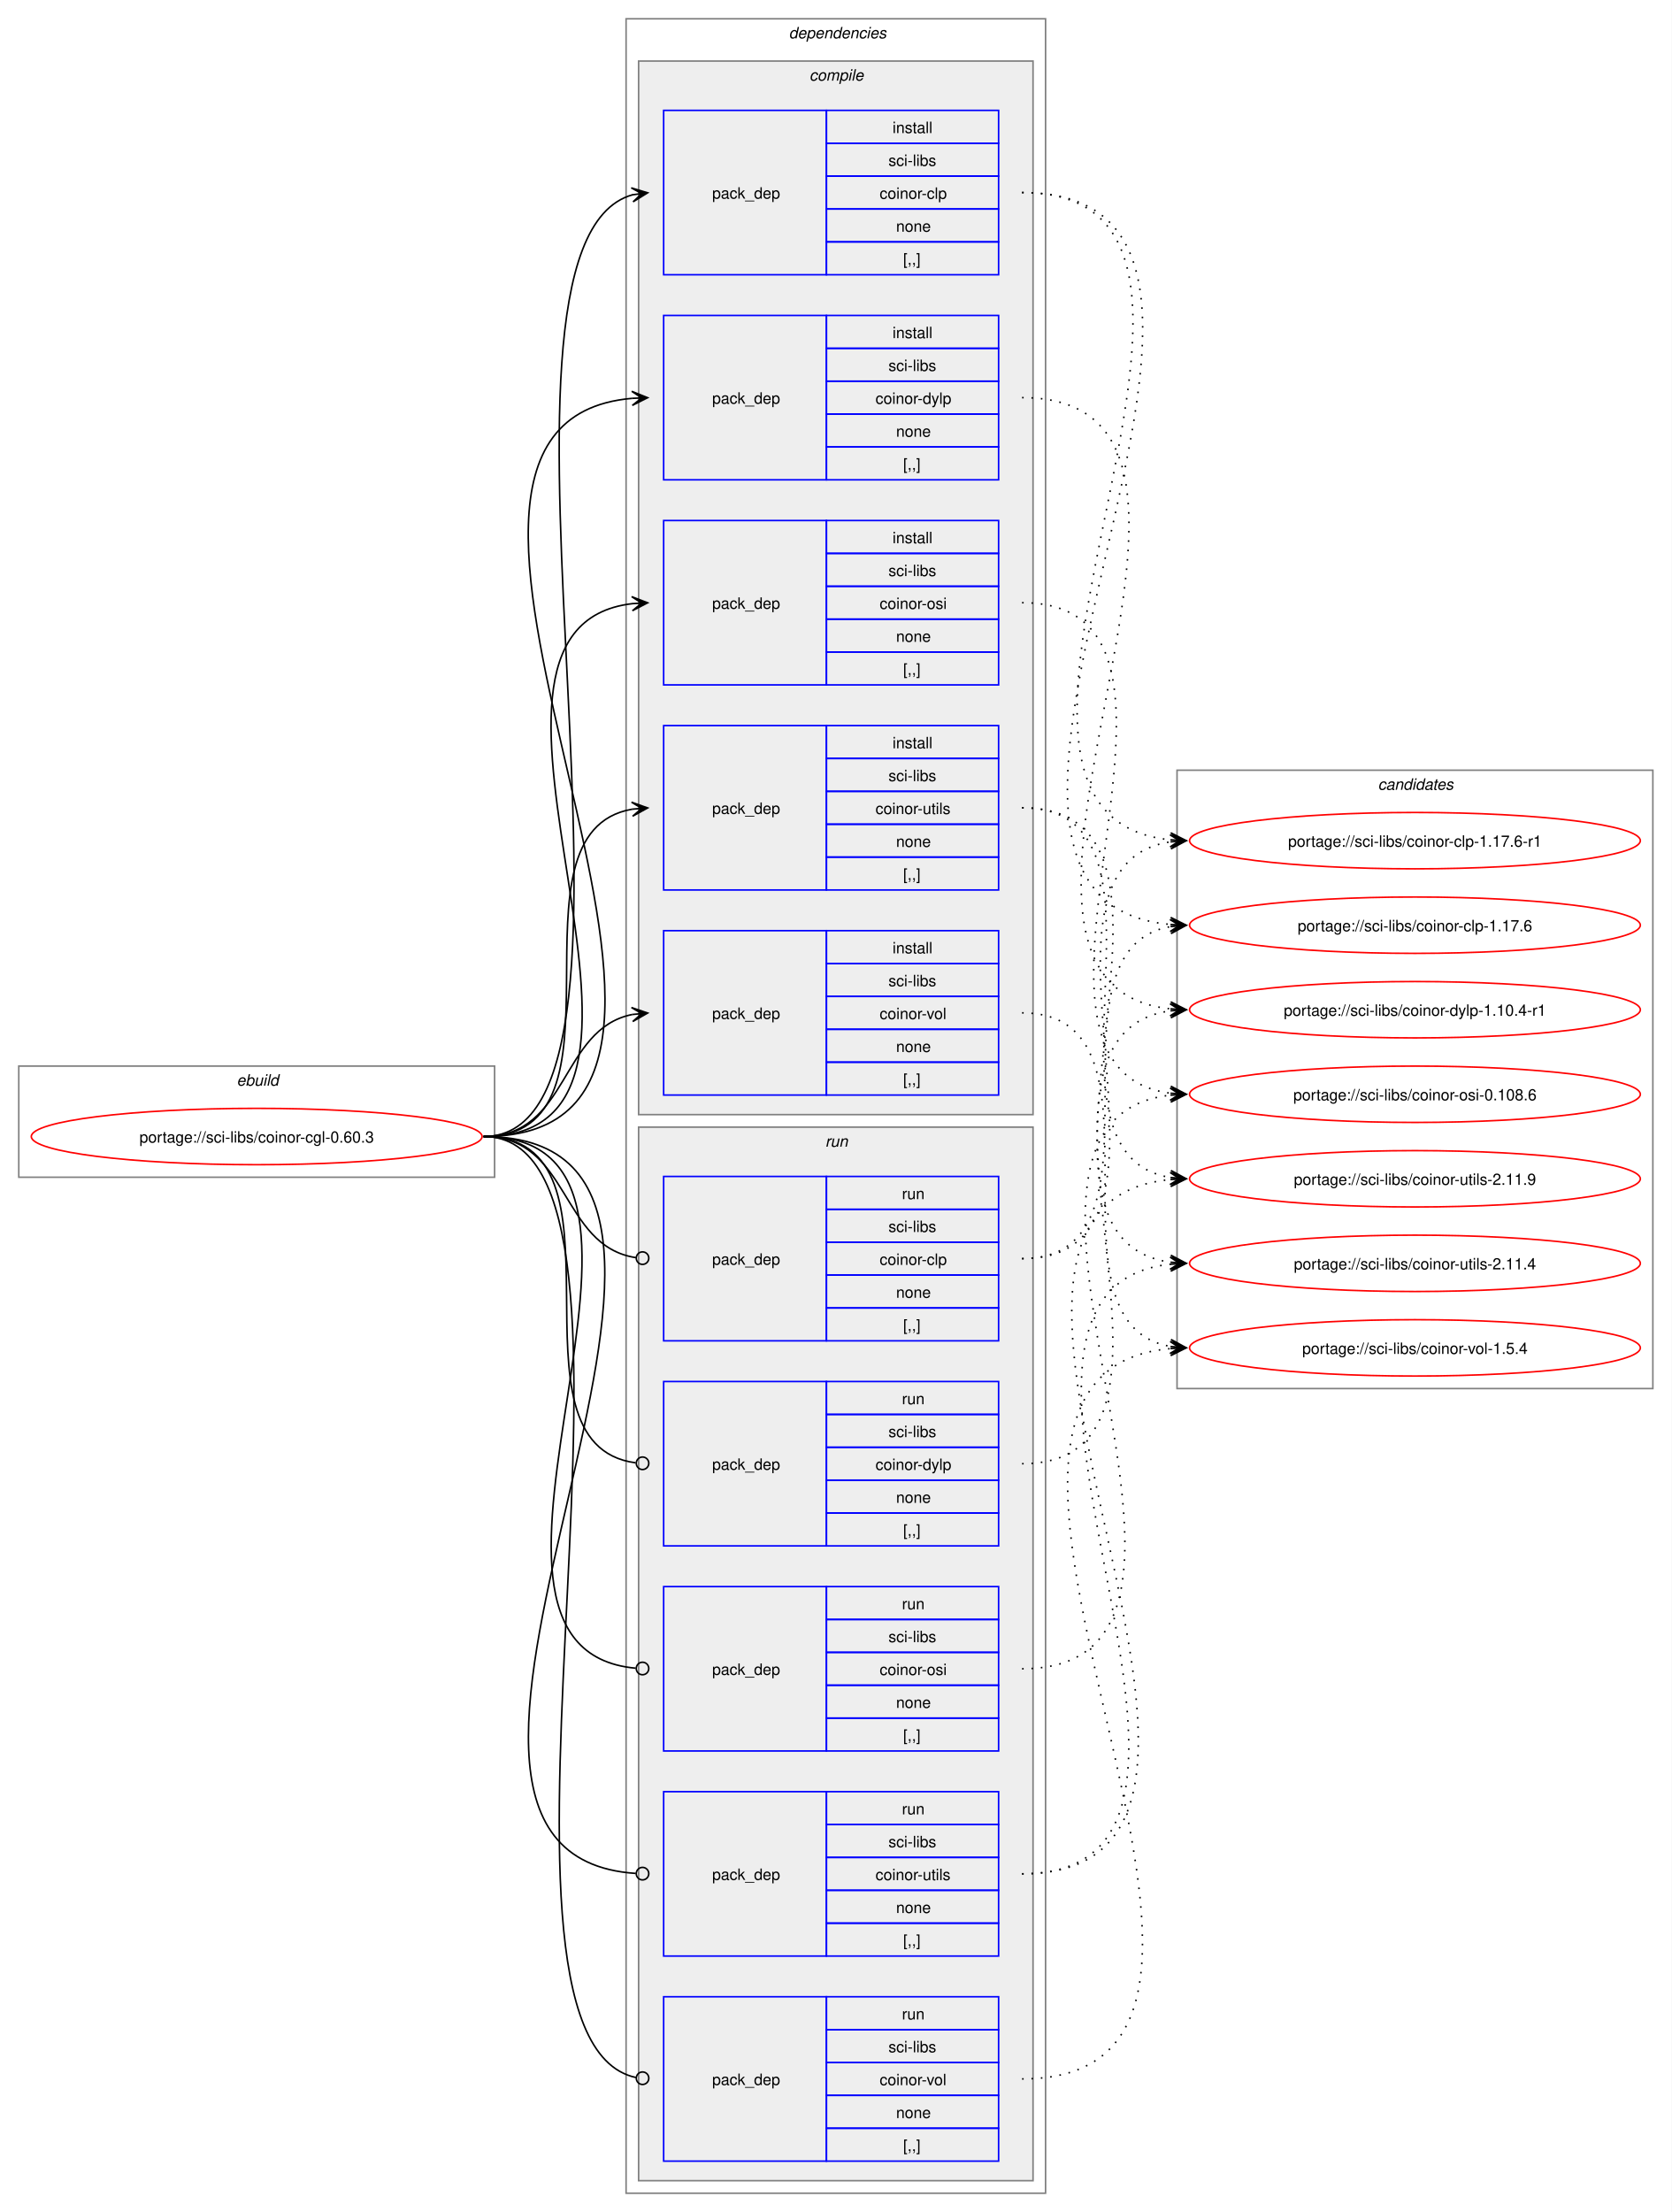
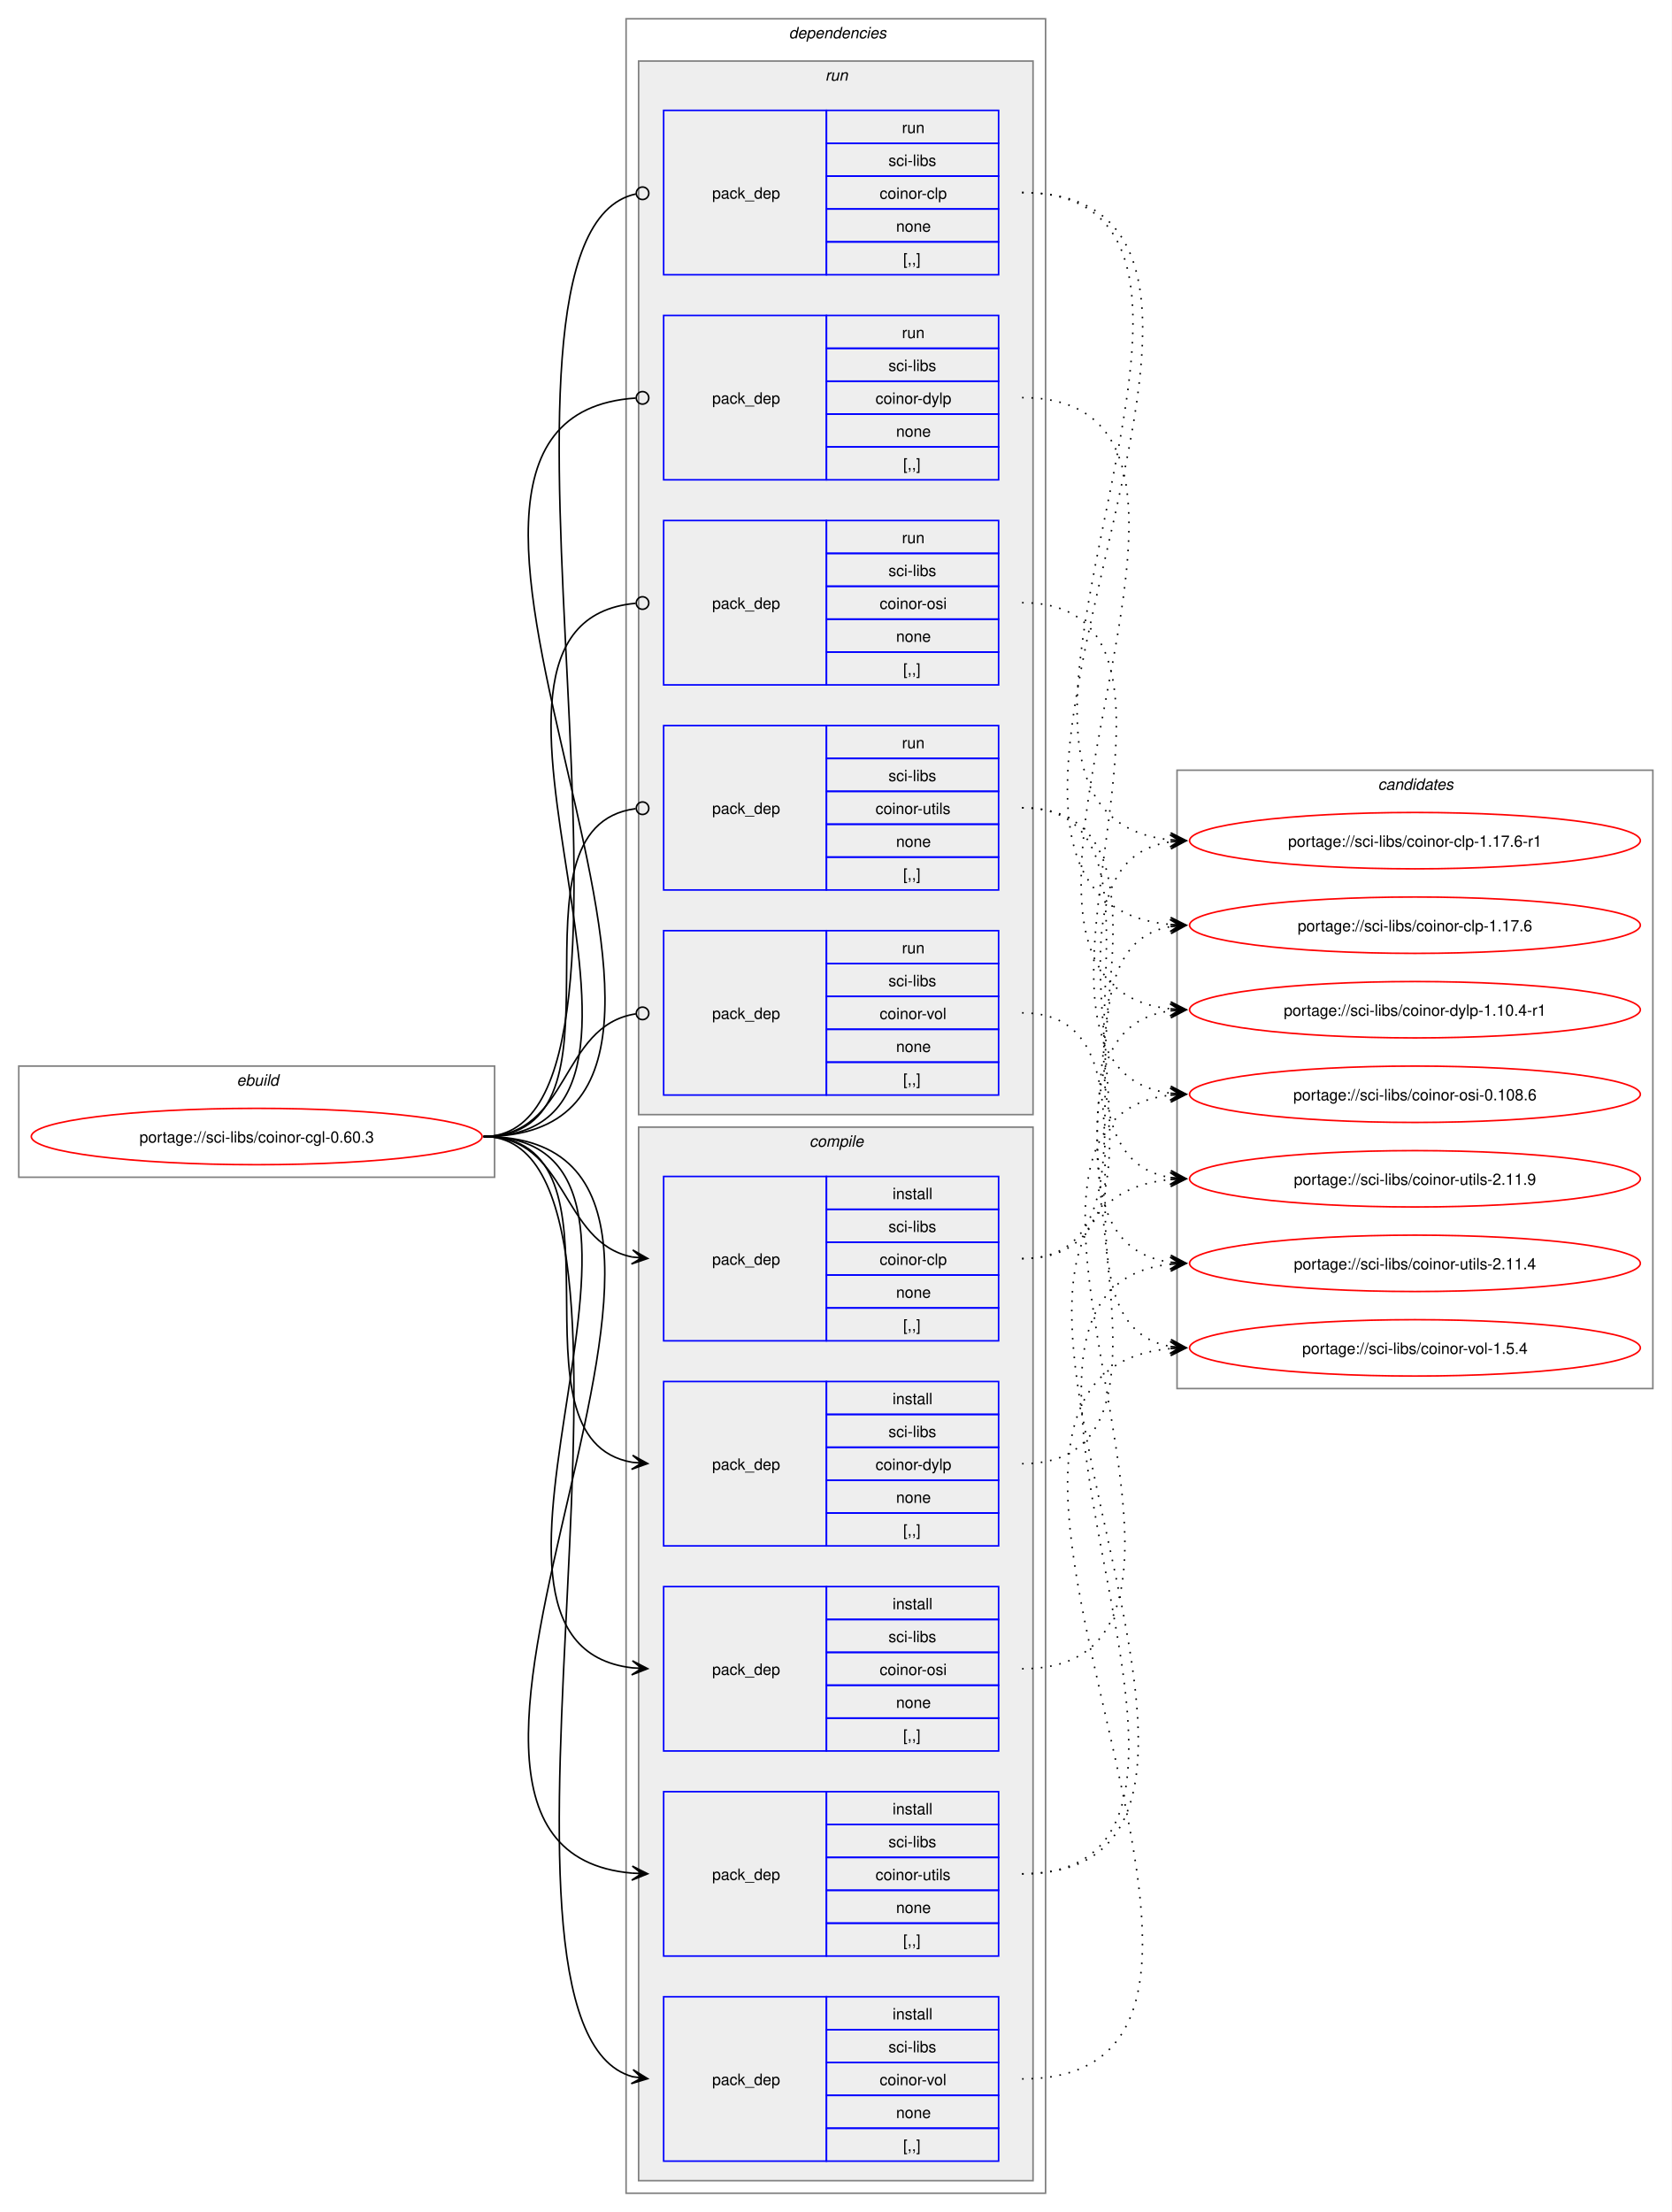
<svg xmlns="http://www.w3.org/2000/svg" xmlns:xlink="http://www.w3.org/1999/xlink" width="1068pt" height="1413pt" viewBox="0.00 0.00 1068.00 1413.00">
  <g id="graph0" class="graph" transform="scale(1 1) rotate(0) translate(4 1409)">
    <polygon fill="white" stroke="none" points="-4,4 -4,-1409 1064,-1409 1064,4 -4,4" />
    <g id="clust1" class="cluster">
      <polygon fill="none" stroke="gray" points="8,-657 8,-728 312,-728 312,-657 8,-657" />
      <text text-anchor="start" x="147.25" y="-715.5" font-family="Helvetica,sans-Serif" font-style="italic" font-size="10.00">ebuild</text>
    </g>
    <g id="clust2" class="cluster">
      <polygon fill="none" stroke="gray" points="396,-8 396,-1397 664,-1397 664,-8 396,-8" />
      <text text-anchor="start" x="500" y="-1384.5" font-family="Helvetica,sans-Serif" font-style="italic" font-size="10.00">dependencies</text>
    </g>
+     <g id="clust10" class="cluster">
+       <polygon fill="#eeeeee" stroke="gray" points="404,-697 404,-1370 656,-1370 656,-697 404,-697" />
+       <text text-anchor="start" x="523.25" y="-1357.5" font-family="Helvetica,sans-Serif" font-style="italic" font-size="10.00">run</text>
+     </g>
    <g id="clust3" class="cluster">
-       <polygon fill="#eeeeee" stroke="gray" points="404,-697 404,-1370 656,-1370 656,-697 404,-697" />
-       <text text-anchor="start" x="513.12" y="-1357.5" font-family="Helvetica,sans-Serif" font-style="italic" font-size="10.00">compile</text>
-     </g>
-     <g id="clust10" class="cluster">
      <polygon fill="#eeeeee" stroke="gray" points="404,-16 404,-689 656,-689 656,-16 404,-16" />
-       <text text-anchor="start" x="523.25" y="-676.5" font-family="Helvetica,sans-Serif" font-style="italic" font-size="10.00">run</text>
+       <text text-anchor="start" x="513.12" y="-676.5" font-family="Helvetica,sans-Serif" font-style="italic" font-size="10.00">compile</text>
    </g>
    <g id="clust16" class="cluster">
      <polygon fill="none" stroke="gray" points="748,-522 748,-917 1052,-917 1052,-522 748,-522" />
      <text text-anchor="start" x="876.38" y="-904.5" font-family="Helvetica,sans-Serif" font-style="italic" font-size="10.00">candidates</text>
    </g>
    <g id="node1" class="node">
      <g id="a_node1">
        <a xlink:href="../sci-libs/coinor-cgl-0.60.3.svg" xlink:title="portage://sci-libs/coinor-cgl-0.60.3">
          <ellipse fill="none" stroke="red" cx="160" cy="-683" rx="144" ry="18" />
          <text text-anchor="middle" x="160" y="-679.12" font-family="Helvetica,sans-Serif" font-size="10.00">portage://sci-libs/coinor-cgl-0.60.3</text>
        </a>
      </g>
    </g>
    <g id="node2" class="node">
+       <polygon fill="none" stroke="blue" points="420,-552.5 420,-657.5 524,-657.5 524,-552.5 420,-552.5" />
+       <text text-anchor="start" x="451" y="-601.12" font-family="Helvetica,sans-Serif" font-size="10.00">pack_dep</text>
+       <polygon fill="none" stroke="blue" points="524,-636.5 524,-657.5 634,-657.5 634,-636.5 524,-636.5" />
+       <text text-anchor="start" x="566.25" y="-643" font-family="Helvetica,sans-Serif" font-size="10.00">install</text>
+       <polygon fill="none" stroke="blue" points="524,-615.5 524,-636.5 634,-636.5 634,-615.5 524,-615.5" />
+       <text text-anchor="start" x="563.62" y="-622" font-family="Helvetica,sans-Serif" font-size="10.00">sci-libs</text>
+       <polygon fill="none" stroke="blue" points="524,-594.5 524,-615.5 634,-615.5 634,-594.5 524,-594.5" />
+       <text text-anchor="start" x="558" y="-601" font-family="Helvetica,sans-Serif" font-size="10.00">coinor-clp</text>
+       <polygon fill="none" stroke="blue" points="524,-573.5 524,-594.5 634,-594.5 634,-573.5 524,-573.5" />
+       <text text-anchor="start" x="568.5" y="-580" font-family="Helvetica,sans-Serif" font-size="10.00">none</text>
+       <polygon fill="none" stroke="blue" points="524,-552.5 524,-573.5 634,-573.5 634,-552.5 524,-552.5" />
+       <text text-anchor="start" x="573" y="-559" font-family="Helvetica,sans-Serif" font-size="10.00">[,,]</text>
+     </g>
+     <g id="edge1" class="edge">
+       <path fill="none" stroke="black" d="M305,-683C359.49,-683 353.69,-615.3 399.93,-606.04" />
+       <polygon fill="black" stroke="black" points="409.79,-605.11 400.25,-610.53 406.02,-605.47 399.83,-606.05 399.83,-606.05 399.83,-606.05 406.02,-605.47 399.41,-601.57 409.79,-605.11" />
+     </g>
+     <g id="node3" class="node">
+       <polygon fill="none" stroke="blue" points="420,-421.5 420,-526.5 524,-526.5 524,-421.5 420,-421.5" />
+       <text text-anchor="start" x="451" y="-470.12" font-family="Helvetica,sans-Serif" font-size="10.00">pack_dep</text>
+       <polygon fill="none" stroke="blue" points="524,-505.5 524,-526.5 634,-526.5 634,-505.5 524,-505.5" />
+       <text text-anchor="start" x="566.25" y="-512" font-family="Helvetica,sans-Serif" font-size="10.00">install</text>
+       <polygon fill="none" stroke="blue" points="524,-484.5 524,-505.5 634,-505.5 634,-484.5 524,-484.5" />
+       <text text-anchor="start" x="563.62" y="-491" font-family="Helvetica,sans-Serif" font-size="10.00">sci-libs</text>
+       <polygon fill="none" stroke="blue" points="524,-463.5 524,-484.5 634,-484.5 634,-463.5 524,-463.5" />
+       <text text-anchor="start" x="555.38" y="-470" font-family="Helvetica,sans-Serif" font-size="10.00">coinor-dylp</text>
+       <polygon fill="none" stroke="blue" points="524,-442.5 524,-463.5 634,-463.5 634,-442.5 524,-442.5" />
+       <text text-anchor="start" x="568.5" y="-449" font-family="Helvetica,sans-Serif" font-size="10.00">none</text>
+       <polygon fill="none" stroke="blue" points="524,-421.5 524,-442.5 634,-442.5 634,-421.5 524,-421.5" />
+       <text text-anchor="start" x="573" y="-428" font-family="Helvetica,sans-Serif" font-size="10.00">[,,]</text>
+     </g>
+     <g id="edge2" class="edge">
+       <path fill="none" stroke="black" d="M305,-683C405.19,-683 314.34,-489.62 399.98,-474.89" />
+       <polygon fill="black" stroke="black" points="409.79,-474.1 400.18,-479.38 406.02,-474.4 399.82,-474.9 399.82,-474.9 399.82,-474.9 406.02,-474.4 399.46,-470.41 409.79,-474.1" />
+     </g>
+     <g id="node4" class="node">
+       <polygon fill="none" stroke="blue" points="420,-290.5 420,-395.5 524,-395.5 524,-290.5 420,-290.5" />
+       <text text-anchor="start" x="451" y="-339.12" font-family="Helvetica,sans-Serif" font-size="10.00">pack_dep</text>
+       <polygon fill="none" stroke="blue" points="524,-374.5 524,-395.5 634,-395.5 634,-374.5 524,-374.5" />
+       <text text-anchor="start" x="566.25" y="-381" font-family="Helvetica,sans-Serif" font-size="10.00">install</text>
+       <polygon fill="none" stroke="blue" points="524,-353.5 524,-374.5 634,-374.5 634,-353.5 524,-353.5" />
+       <text text-anchor="start" x="563.62" y="-360" font-family="Helvetica,sans-Serif" font-size="10.00">sci-libs</text>
+       <polygon fill="none" stroke="blue" points="524,-332.5 524,-353.5 634,-353.5 634,-332.5 524,-332.5" />
+       <text text-anchor="start" x="558" y="-339" font-family="Helvetica,sans-Serif" font-size="10.00">coinor-osi</text>
+       <polygon fill="none" stroke="blue" points="524,-311.5 524,-332.5 634,-332.5 634,-311.5 524,-311.5" />
+       <text text-anchor="start" x="568.5" y="-318" font-family="Helvetica,sans-Serif" font-size="10.00">none</text>
+       <polygon fill="none" stroke="blue" points="524,-290.5 524,-311.5 634,-311.5 634,-290.5 524,-290.5" />
+       <text text-anchor="start" x="573" y="-297" font-family="Helvetica,sans-Serif" font-size="10.00">[,,]</text>
+     </g>
+     <g id="edge3" class="edge">
+       <path fill="none" stroke="black" d="M305,-683C459.42,-683 262.78,-359.4 400.06,-343.6" />
+       <polygon fill="black" stroke="black" points="409.78,-343.07 400.04,-348.11 406.01,-343.27 399.8,-343.61 399.8,-343.61 399.8,-343.61 406.01,-343.27 399.55,-339.12 409.78,-343.07" />
+     </g>
+     <g id="node5" class="node">
+       <polygon fill="none" stroke="blue" points="420,-159.5 420,-264.5 524,-264.5 524,-159.5 420,-159.5" />
+       <text text-anchor="start" x="451" y="-208.12" font-family="Helvetica,sans-Serif" font-size="10.00">pack_dep</text>
+       <polygon fill="none" stroke="blue" points="524,-243.5 524,-264.5 634,-264.5 634,-243.5 524,-243.5" />
+       <text text-anchor="start" x="566.25" y="-250" font-family="Helvetica,sans-Serif" font-size="10.00">install</text>
+       <polygon fill="none" stroke="blue" points="524,-222.5 524,-243.5 634,-243.5 634,-222.5 524,-222.5" />
+       <text text-anchor="start" x="563.62" y="-229" font-family="Helvetica,sans-Serif" font-size="10.00">sci-libs</text>
+       <polygon fill="none" stroke="blue" points="524,-201.5 524,-222.5 634,-222.5 634,-201.5 524,-201.5" />
+       <text text-anchor="start" x="555.38" y="-208" font-family="Helvetica,sans-Serif" font-size="10.00">coinor-utils</text>
+       <polygon fill="none" stroke="blue" points="524,-180.5 524,-201.5 634,-201.5 634,-180.5 524,-180.5" />
+       <text text-anchor="start" x="568.5" y="-187" font-family="Helvetica,sans-Serif" font-size="10.00">none</text>
+       <polygon fill="none" stroke="blue" points="524,-159.5 524,-180.5 634,-180.5 634,-159.5 524,-159.5" />
+       <text text-anchor="start" x="573" y="-166" font-family="Helvetica,sans-Serif" font-size="10.00">[,,]</text>
+     </g>
+     <g id="edge4" class="edge">
+       <path fill="none" stroke="black" d="M305,-683C515.69,-683 207.93,-228.86 399.89,-212.46" />
+       <polygon fill="black" stroke="black" points="409.78,-212.05 399.98,-216.96 406,-212.2 399.79,-212.46 399.79,-212.46 399.79,-212.46 406,-212.2 399.61,-207.96 409.78,-212.05" />
+     </g>
+     <g id="node6" class="node">
+       <polygon fill="none" stroke="blue" points="420,-28.5 420,-133.5 524,-133.5 524,-28.5 420,-28.5" />
+       <text text-anchor="start" x="451" y="-77.12" font-family="Helvetica,sans-Serif" font-size="10.00">pack_dep</text>
+       <polygon fill="none" stroke="blue" points="524,-112.5 524,-133.5 634,-133.5 634,-112.5 524,-112.5" />
+       <text text-anchor="start" x="566.25" y="-119" font-family="Helvetica,sans-Serif" font-size="10.00">install</text>
+       <polygon fill="none" stroke="blue" points="524,-91.5 524,-112.5 634,-112.5 634,-91.5 524,-91.5" />
+       <text text-anchor="start" x="563.62" y="-98" font-family="Helvetica,sans-Serif" font-size="10.00">sci-libs</text>
+       <polygon fill="none" stroke="blue" points="524,-70.5 524,-91.5 634,-91.5 634,-70.5 524,-70.5" />
+       <text text-anchor="start" x="558" y="-77" font-family="Helvetica,sans-Serif" font-size="10.00">coinor-vol</text>
+       <polygon fill="none" stroke="blue" points="524,-49.5 524,-70.5 634,-70.5 634,-49.5 524,-49.5" />
+       <text text-anchor="start" x="568.5" y="-56" font-family="Helvetica,sans-Serif" font-size="10.00">none</text>
+       <polygon fill="none" stroke="blue" points="524,-28.5 524,-49.5 634,-49.5 634,-28.5 524,-28.5" />
+       <text text-anchor="start" x="573" y="-35" font-family="Helvetica,sans-Serif" font-size="10.00">[,,]</text>
+     </g>
+     <g id="edge5" class="edge">
+       <path fill="none" stroke="black" d="M305,-683C436.99,-683 284.31,-114.61 400.17,-82.42" />
+       <polygon fill="black" stroke="black" points="409.79,-81.16 400.46,-86.92 406.04,-81.65 399.88,-82.46 399.88,-82.46 399.88,-82.46 406.04,-81.65 399.29,-78 409.79,-81.16" />
+     </g>
+     <g id="node7" class="node">
      <polygon fill="none" stroke="blue" points="420,-1233.5 420,-1338.5 524,-1338.5 524,-1233.5 420,-1233.5" />
      <text text-anchor="start" x="451" y="-1282.12" font-family="Helvetica,sans-Serif" font-size="10.00">pack_dep</text>
      <polygon fill="none" stroke="blue" points="524,-1317.5 524,-1338.5 634,-1338.5 634,-1317.5 524,-1317.5" />
-       <text text-anchor="start" x="566.25" y="-1324" font-family="Helvetica,sans-Serif" font-size="10.00">install</text>
+       <text text-anchor="start" x="572.25" y="-1324" font-family="Helvetica,sans-Serif" font-size="10.00">run</text>
      <polygon fill="none" stroke="blue" points="524,-1296.5 524,-1317.5 634,-1317.5 634,-1296.5 524,-1296.5" />
      <text text-anchor="start" x="563.62" y="-1303" font-family="Helvetica,sans-Serif" font-size="10.00">sci-libs</text>
      <polygon fill="none" stroke="blue" points="524,-1275.5 524,-1296.5 634,-1296.5 634,-1275.5 524,-1275.5" />
      <text text-anchor="start" x="558" y="-1282" font-family="Helvetica,sans-Serif" font-size="10.00">coinor-clp</text>
      <polygon fill="none" stroke="blue" points="524,-1254.5 524,-1275.5 634,-1275.5 634,-1254.5 524,-1254.5" />
      <text text-anchor="start" x="568.5" y="-1261" font-family="Helvetica,sans-Serif" font-size="10.00">none</text>
      <polygon fill="none" stroke="blue" points="524,-1233.5 524,-1254.5 634,-1254.5 634,-1233.5 524,-1233.5" />
      <text text-anchor="start" x="573" y="-1240" font-family="Helvetica,sans-Serif" font-size="10.00">[,,]</text>
    </g>
-     <g id="edge1" class="edge">
-       <path fill="none" stroke="black" d="M305,-683C437.2,-683 284.11,-1252.33 400.15,-1284.58" />
-       <polygon fill="black" stroke="black" points="409.79,-1285.84 399.29,-1289 406.04,-1285.35 399.88,-1284.54 399.88,-1284.54 399.88,-1284.54 406.04,-1285.35 400.46,-1280.08 409.79,-1285.84" />
-     </g>
-     <g id="node3" class="node">
+     <g id="edge6" class="edge">
+       <path fill="none" stroke="black" d="M305,-683C438,-683 282.25,-1259.22 402.28,-1285.1" />
+       <ellipse fill="none" stroke="black" cx="406.52" cy="-1285.54" rx="4" ry="4" />
+     </g>
+     <g id="node8" class="node">
      <polygon fill="none" stroke="blue" points="420,-1102.5 420,-1207.5 524,-1207.5 524,-1102.5 420,-1102.5" />
      <text text-anchor="start" x="451" y="-1151.12" font-family="Helvetica,sans-Serif" font-size="10.00">pack_dep</text>
      <polygon fill="none" stroke="blue" points="524,-1186.5 524,-1207.5 634,-1207.5 634,-1186.5 524,-1186.5" />
-       <text text-anchor="start" x="566.25" y="-1193" font-family="Helvetica,sans-Serif" font-size="10.00">install</text>
+       <text text-anchor="start" x="572.25" y="-1193" font-family="Helvetica,sans-Serif" font-size="10.00">run</text>
      <polygon fill="none" stroke="blue" points="524,-1165.5 524,-1186.5 634,-1186.5 634,-1165.5 524,-1165.5" />
      <text text-anchor="start" x="563.62" y="-1172" font-family="Helvetica,sans-Serif" font-size="10.00">sci-libs</text>
      <polygon fill="none" stroke="blue" points="524,-1144.5 524,-1165.5 634,-1165.5 634,-1144.5 524,-1144.5" />
      <text text-anchor="start" x="555.38" y="-1151" font-family="Helvetica,sans-Serif" font-size="10.00">coinor-dylp</text>
      <polygon fill="none" stroke="blue" points="524,-1123.5 524,-1144.5 634,-1144.5 634,-1123.5 524,-1123.5" />
      <text text-anchor="start" x="568.5" y="-1130" font-family="Helvetica,sans-Serif" font-size="10.00">none</text>
      <polygon fill="none" stroke="blue" points="524,-1102.5 524,-1123.5 634,-1123.5 634,-1102.5 524,-1102.5" />
      <text text-anchor="start" x="573" y="-1109" font-family="Helvetica,sans-Serif" font-size="10.00">[,,]</text>
    </g>
-     <g id="edge2" class="edge">
-       <path fill="none" stroke="black" d="M305,-683C516.12,-683 207.53,-1138.1 399.87,-1154.54" />
-       <polygon fill="black" stroke="black" points="409.78,-1154.95 399.61,-1159.04 406,-1154.8 399.79,-1154.54 399.79,-1154.54 399.79,-1154.54 406,-1154.8 399.98,-1150.04 409.78,-1154.95" />
-     </g>
-     <g id="node4" class="node">
+     <g id="edge7" class="edge">
+       <path fill="none" stroke="black" d="M305,-683C516.96,-683 205.07,-1141.73 402.19,-1154.72" />
+       <ellipse fill="none" stroke="black" cx="406.5" cy="-1154.86" rx="4" ry="4" />
+     </g>
+     <g id="node9" class="node">
      <polygon fill="none" stroke="blue" points="420,-971.5 420,-1076.5 524,-1076.5 524,-971.5 420,-971.5" />
      <text text-anchor="start" x="451" y="-1020.12" font-family="Helvetica,sans-Serif" font-size="10.00">pack_dep</text>
      <polygon fill="none" stroke="blue" points="524,-1055.5 524,-1076.5 634,-1076.5 634,-1055.5 524,-1055.5" />
-       <text text-anchor="start" x="566.25" y="-1062" font-family="Helvetica,sans-Serif" font-size="10.00">install</text>
+       <text text-anchor="start" x="572.25" y="-1062" font-family="Helvetica,sans-Serif" font-size="10.00">run</text>
      <polygon fill="none" stroke="blue" points="524,-1034.5 524,-1055.5 634,-1055.5 634,-1034.5 524,-1034.5" />
      <text text-anchor="start" x="563.62" y="-1041" font-family="Helvetica,sans-Serif" font-size="10.00">sci-libs</text>
      <polygon fill="none" stroke="blue" points="524,-1013.5 524,-1034.5 634,-1034.5 634,-1013.5 524,-1013.5" />
      <text text-anchor="start" x="558" y="-1020" font-family="Helvetica,sans-Serif" font-size="10.00">coinor-osi</text>
      <polygon fill="none" stroke="blue" points="524,-992.5 524,-1013.5 634,-1013.5 634,-992.5 524,-992.5" />
      <text text-anchor="start" x="568.5" y="-999" font-family="Helvetica,sans-Serif" font-size="10.00">none</text>
      <polygon fill="none" stroke="blue" points="524,-971.5 524,-992.5 634,-992.5 634,-971.5 524,-971.5" />
      <text text-anchor="start" x="573" y="-978" font-family="Helvetica,sans-Serif" font-size="10.00">[,,]</text>
    </g>
-     <g id="edge3" class="edge">
-       <path fill="none" stroke="black" d="M305,-683C459.83,-683 262.39,-1007.55 400.03,-1023.4" />
-       <polygon fill="black" stroke="black" points="409.78,-1023.93 399.55,-1027.88 406.01,-1023.73 399.8,-1023.39 399.8,-1023.39 399.8,-1023.39 406.01,-1023.73 400.04,-1018.89 409.78,-1023.93" />
-     </g>
-     <g id="node5" class="node">
+     <g id="edge8" class="edge">
+       <path fill="none" stroke="black" d="M305,-683C460.61,-683 260.41,-1010.81 402.12,-1023.61" />
+       <ellipse fill="none" stroke="black" cx="406.5" cy="-1023.8" rx="4" ry="4" />
+     </g>
+     <g id="node10" class="node">
      <polygon fill="none" stroke="blue" points="420,-840.5 420,-945.5 524,-945.5 524,-840.5 420,-840.5" />
      <text text-anchor="start" x="451" y="-889.12" font-family="Helvetica,sans-Serif" font-size="10.00">pack_dep</text>
      <polygon fill="none" stroke="blue" points="524,-924.5 524,-945.5 634,-945.5 634,-924.5 524,-924.5" />
-       <text text-anchor="start" x="566.25" y="-931" font-family="Helvetica,sans-Serif" font-size="10.00">install</text>
+       <text text-anchor="start" x="572.25" y="-931" font-family="Helvetica,sans-Serif" font-size="10.00">run</text>
      <polygon fill="none" stroke="blue" points="524,-903.5 524,-924.5 634,-924.5 634,-903.5 524,-903.5" />
      <text text-anchor="start" x="563.62" y="-910" font-family="Helvetica,sans-Serif" font-size="10.00">sci-libs</text>
      <polygon fill="none" stroke="blue" points="524,-882.5 524,-903.5 634,-903.5 634,-882.5 524,-882.5" />
      <text text-anchor="start" x="555.38" y="-889" font-family="Helvetica,sans-Serif" font-size="10.00">coinor-utils</text>
      <polygon fill="none" stroke="blue" points="524,-861.5 524,-882.5 634,-882.5 634,-861.5 524,-861.5" />
      <text text-anchor="start" x="568.5" y="-868" font-family="Helvetica,sans-Serif" font-size="10.00">none</text>
      <polygon fill="none" stroke="blue" points="524,-840.5 524,-861.5 634,-861.5 634,-840.5 524,-840.5" />
      <text text-anchor="start" x="573" y="-847" font-family="Helvetica,sans-Serif" font-size="10.00">[,,]</text>
    </g>
-     <g id="edge4" class="edge">
-       <path fill="none" stroke="black" d="M305,-683C405.57,-683 314,-877.31 399.94,-892.11" />
-       <polygon fill="black" stroke="black" points="409.79,-892.9 399.46,-896.59 406.02,-892.6 399.82,-892.1 399.82,-892.1 399.82,-892.1 406.02,-892.6 400.18,-887.61 409.79,-892.9" />
-     </g>
-     <g id="node6" class="node">
+     <g id="edge9" class="edge">
+       <path fill="none" stroke="black" d="M305,-683C406.38,-683 312.5,-880.48 402.06,-892.43" />
+       <ellipse fill="none" stroke="black" cx="406.51" cy="-892.72" rx="4" ry="4" />
+     </g>
+     <g id="node11" class="node">
      <polygon fill="none" stroke="blue" points="420,-709.5 420,-814.5 524,-814.5 524,-709.5 420,-709.5" />
      <text text-anchor="start" x="451" y="-758.12" font-family="Helvetica,sans-Serif" font-size="10.00">pack_dep</text>
      <polygon fill="none" stroke="blue" points="524,-793.5 524,-814.5 634,-814.5 634,-793.5 524,-793.5" />
-       <text text-anchor="start" x="566.25" y="-800" font-family="Helvetica,sans-Serif" font-size="10.00">install</text>
+       <text text-anchor="start" x="572.25" y="-800" font-family="Helvetica,sans-Serif" font-size="10.00">run</text>
      <polygon fill="none" stroke="blue" points="524,-772.5 524,-793.5 634,-793.5 634,-772.5 524,-772.5" />
      <text text-anchor="start" x="563.62" y="-779" font-family="Helvetica,sans-Serif" font-size="10.00">sci-libs</text>
      <polygon fill="none" stroke="blue" points="524,-751.5 524,-772.5 634,-772.5 634,-751.5 524,-751.5" />
      <text text-anchor="start" x="558" y="-758" font-family="Helvetica,sans-Serif" font-size="10.00">coinor-vol</text>
      <polygon fill="none" stroke="blue" points="524,-730.5 524,-751.5 634,-751.5 634,-730.5 524,-730.5" />
      <text text-anchor="start" x="568.5" y="-737" font-family="Helvetica,sans-Serif" font-size="10.00">none</text>
      <polygon fill="none" stroke="blue" points="524,-709.5 524,-730.5 634,-730.5 634,-709.5 524,-709.5" />
      <text text-anchor="start" x="573" y="-716" font-family="Helvetica,sans-Serif" font-size="10.00">[,,]</text>
    </g>
-     <g id="edge5" class="edge">
-       <path fill="none" stroke="black" d="M305,-683C359.74,-683 353.49,-751.57 399.89,-760.94" />
-       <polygon fill="black" stroke="black" points="409.79,-761.88 399.41,-765.42 406.02,-761.53 399.83,-760.94 399.83,-760.94 399.83,-760.94 406.02,-761.53 400.26,-756.46 409.79,-761.88" />
-     </g>
-     <g id="node7" class="node">
-       <polygon fill="none" stroke="blue" points="420,-552.5 420,-657.5 524,-657.5 524,-552.5 420,-552.5" />
-       <text text-anchor="start" x="451" y="-601.12" font-family="Helvetica,sans-Serif" font-size="10.00">pack_dep</text>
-       <polygon fill="none" stroke="blue" points="524,-636.5 524,-657.5 634,-657.5 634,-636.5 524,-636.5" />
-       <text text-anchor="start" x="572.25" y="-643" font-family="Helvetica,sans-Serif" font-size="10.00">run</text>
-       <polygon fill="none" stroke="blue" points="524,-615.5 524,-636.5 634,-636.5 634,-615.5 524,-615.5" />
-       <text text-anchor="start" x="563.62" y="-622" font-family="Helvetica,sans-Serif" font-size="10.00">sci-libs</text>
-       <polygon fill="none" stroke="blue" points="524,-594.5 524,-615.5 634,-615.5 634,-594.5 524,-594.5" />
-       <text text-anchor="start" x="558" y="-601" font-family="Helvetica,sans-Serif" font-size="10.00">coinor-clp</text>
-       <polygon fill="none" stroke="blue" points="524,-573.5 524,-594.5 634,-594.5 634,-573.5 524,-573.5" />
-       <text text-anchor="start" x="568.5" y="-580" font-family="Helvetica,sans-Serif" font-size="10.00">none</text>
-       <polygon fill="none" stroke="blue" points="524,-552.5 524,-573.5 634,-573.5 634,-552.5 524,-552.5" />
-       <text text-anchor="start" x="573" y="-559" font-family="Helvetica,sans-Serif" font-size="10.00">[,,]</text>
-     </g>
-     <g id="edge6" class="edge">
-       <path fill="none" stroke="black" d="M305,-683C360.41,-683 353.47,-613.01 402.31,-605.63" />
-       <ellipse fill="none" stroke="black" cx="406.51" cy="-605.32" rx="4" ry="4" />
-     </g>
-     <g id="node8" class="node">
-       <polygon fill="none" stroke="blue" points="420,-421.5 420,-526.5 524,-526.5 524,-421.5 420,-421.5" />
-       <text text-anchor="start" x="451" y="-470.12" font-family="Helvetica,sans-Serif" font-size="10.00">pack_dep</text>
-       <polygon fill="none" stroke="blue" points="524,-505.5 524,-526.5 634,-526.5 634,-505.5 524,-505.5" />
-       <text text-anchor="start" x="572.25" y="-512" font-family="Helvetica,sans-Serif" font-size="10.00">run</text>
-       <polygon fill="none" stroke="blue" points="524,-484.5 524,-505.5 634,-505.5 634,-484.5 524,-484.5" />
-       <text text-anchor="start" x="563.62" y="-491" font-family="Helvetica,sans-Serif" font-size="10.00">sci-libs</text>
-       <polygon fill="none" stroke="blue" points="524,-463.5 524,-484.5 634,-484.5 634,-463.5 524,-463.5" />
-       <text text-anchor="start" x="555.38" y="-470" font-family="Helvetica,sans-Serif" font-size="10.00">coinor-dylp</text>
-       <polygon fill="none" stroke="blue" points="524,-442.5 524,-463.5 634,-463.5 634,-442.5 524,-442.5" />
-       <text text-anchor="start" x="568.5" y="-449" font-family="Helvetica,sans-Serif" font-size="10.00">none</text>
-       <polygon fill="none" stroke="blue" points="524,-421.5 524,-442.5 634,-442.5 634,-421.5 524,-421.5" />
-       <text text-anchor="start" x="573" y="-428" font-family="Helvetica,sans-Serif" font-size="10.00">[,,]</text>
-     </g>
-     <g id="edge7" class="edge">
-       <path fill="none" stroke="black" d="M305,-683C406,-683 312.85,-486.46 402.1,-474.56" />
-       <ellipse fill="none" stroke="black" cx="406.51" cy="-474.28" rx="4" ry="4" />
-     </g>
-     <g id="node9" class="node">
-       <polygon fill="none" stroke="blue" points="420,-290.5 420,-395.5 524,-395.5 524,-290.5 420,-290.5" />
-       <text text-anchor="start" x="451" y="-339.12" font-family="Helvetica,sans-Serif" font-size="10.00">pack_dep</text>
-       <polygon fill="none" stroke="blue" points="524,-374.5 524,-395.5 634,-395.5 634,-374.5 524,-374.5" />
-       <text text-anchor="start" x="572.25" y="-381" font-family="Helvetica,sans-Serif" font-size="10.00">run</text>
-       <polygon fill="none" stroke="blue" points="524,-353.5 524,-374.5 634,-374.5 634,-353.5 524,-353.5" />
-       <text text-anchor="start" x="563.62" y="-360" font-family="Helvetica,sans-Serif" font-size="10.00">sci-libs</text>
-       <polygon fill="none" stroke="blue" points="524,-332.5 524,-353.5 634,-353.5 634,-332.5 524,-332.5" />
-       <text text-anchor="start" x="558" y="-339" font-family="Helvetica,sans-Serif" font-size="10.00">coinor-osi</text>
-       <polygon fill="none" stroke="blue" points="524,-311.5 524,-332.5 634,-332.5 634,-311.5 524,-311.5" />
-       <text text-anchor="start" x="568.5" y="-318" font-family="Helvetica,sans-Serif" font-size="10.00">none</text>
-       <polygon fill="none" stroke="blue" points="524,-290.5 524,-311.5 634,-311.5 634,-290.5 524,-290.5" />
-       <text text-anchor="start" x="573" y="-297" font-family="Helvetica,sans-Serif" font-size="10.00">[,,]</text>
-     </g>
-     <g id="edge8" class="edge">
-       <path fill="none" stroke="black" d="M305,-683C460.19,-683 260.8,-356.15 402.14,-343.38" />
-       <ellipse fill="none" stroke="black" cx="406.5" cy="-343.19" rx="4" ry="4" />
-     </g>
-     <g id="node10" class="node">
-       <polygon fill="none" stroke="blue" points="420,-159.5 420,-264.5 524,-264.5 524,-159.5 420,-159.5" />
-       <text text-anchor="start" x="451" y="-208.12" font-family="Helvetica,sans-Serif" font-size="10.00">pack_dep</text>
-       <polygon fill="none" stroke="blue" points="524,-243.5 524,-264.5 634,-264.5 634,-243.5 524,-243.5" />
-       <text text-anchor="start" x="572.25" y="-250" font-family="Helvetica,sans-Serif" font-size="10.00">run</text>
-       <polygon fill="none" stroke="blue" points="524,-222.5 524,-243.5 634,-243.5 634,-222.5 524,-222.5" />
-       <text text-anchor="start" x="563.62" y="-229" font-family="Helvetica,sans-Serif" font-size="10.00">sci-libs</text>
-       <polygon fill="none" stroke="blue" points="524,-201.5 524,-222.5 634,-222.5 634,-201.5 524,-201.5" />
-       <text text-anchor="start" x="555.38" y="-208" font-family="Helvetica,sans-Serif" font-size="10.00">coinor-utils</text>
-       <polygon fill="none" stroke="blue" points="524,-180.5 524,-201.5 634,-201.5 634,-180.5 524,-180.5" />
-       <text text-anchor="start" x="568.5" y="-187" font-family="Helvetica,sans-Serif" font-size="10.00">none</text>
-       <polygon fill="none" stroke="blue" points="524,-159.5 524,-180.5 634,-180.5 634,-159.5 524,-159.5" />
-       <text text-anchor="start" x="573" y="-166" font-family="Helvetica,sans-Serif" font-size="10.00">[,,]</text>
-     </g>
-     <g id="edge9" class="edge">
-       <path fill="none" stroke="black" d="M305,-683C516.53,-683 205.47,-225.24 402.21,-212.28" />
-       <ellipse fill="none" stroke="black" cx="406.5" cy="-212.14" rx="4" ry="4" />
-     </g>
-     <g id="node11" class="node">
-       <polygon fill="none" stroke="blue" points="420,-28.5 420,-133.5 524,-133.5 524,-28.5 420,-28.5" />
-       <text text-anchor="start" x="451" y="-77.12" font-family="Helvetica,sans-Serif" font-size="10.00">pack_dep</text>
-       <polygon fill="none" stroke="blue" points="524,-112.5 524,-133.5 634,-133.5 634,-112.5 524,-112.5" />
-       <text text-anchor="start" x="572.25" y="-119" font-family="Helvetica,sans-Serif" font-size="10.00">run</text>
-       <polygon fill="none" stroke="blue" points="524,-91.5 524,-112.5 634,-112.5 634,-91.5 524,-91.5" />
-       <text text-anchor="start" x="563.62" y="-98" font-family="Helvetica,sans-Serif" font-size="10.00">sci-libs</text>
-       <polygon fill="none" stroke="blue" points="524,-70.5 524,-91.5 634,-91.5 634,-70.5 524,-70.5" />
-       <text text-anchor="start" x="558" y="-77" font-family="Helvetica,sans-Serif" font-size="10.00">coinor-vol</text>
-       <polygon fill="none" stroke="blue" points="524,-49.5 524,-70.5 634,-70.5 634,-49.5 524,-49.5" />
-       <text text-anchor="start" x="568.5" y="-56" font-family="Helvetica,sans-Serif" font-size="10.00">none</text>
-       <polygon fill="none" stroke="blue" points="524,-28.5 524,-49.5 634,-49.5 634,-28.5 524,-28.5" />
-       <text text-anchor="start" x="573" y="-35" font-family="Helvetica,sans-Serif" font-size="10.00">[,,]</text>
-     </g>
    <g id="edge10" class="edge">
-       <path fill="none" stroke="black" d="M305,-683C437.78,-683 282.45,-107.74 402.3,-81.9" />
-       <ellipse fill="none" stroke="black" cx="406.52" cy="-81.46" rx="4" ry="4" />
+       <path fill="none" stroke="black" d="M305,-683C360.66,-683 353.26,-753.89 402.27,-761.36" />
+       <ellipse fill="none" stroke="black" cx="406.51" cy="-761.67" rx="4" ry="4" />
    </g>
    <g id="node12" class="node">
      <g id="a_node12">
        <a xlink:href="../sci-libs/coinor-clp-1.17.6-r1.svg" xlink:title="portage://sci-libs/coinor-clp-1.17.6-r1">
          <ellipse fill="none" stroke="red" cx="900" cy="-872" rx="144" ry="18" />
          <text text-anchor="middle" x="900" y="-868.12" font-family="Helvetica,sans-Serif" font-size="10.00">portage://sci-libs/coinor-clp-1.17.6-r1</text>
        </a>
      </g>
    </g>
    <g id="edge11" class="edge">
-       <path fill="none" stroke="black" stroke-dasharray="1,5" d="M649,-1286C835.04,-1286 576.1,-888.81 743.89,-872.52" />
-       <polygon fill="black" stroke="black" points="753.78,-872.06 744,-877.02 750.01,-872.23 743.79,-872.52 743.79,-872.52 743.79,-872.52 750.01,-872.23 743.59,-868.02 753.78,-872.06" />
+       <path fill="none" stroke="black" stroke-dasharray="1,5" d="M649,-605C772.69,-605 636.39,-855.57 743.83,-871.23" />
+       <polygon fill="black" stroke="black" points="753.78,-871.92 743.5,-875.72 750.01,-871.66 743.81,-871.23 743.81,-871.23 743.81,-871.23 750.01,-871.66 744.12,-866.74 753.78,-871.92" />
    </g>
    <g id="node13" class="node">
      <g id="a_node13">
        <a xlink:href="../sci-libs/coinor-clp-1.17.6.svg" xlink:title="portage://sci-libs/coinor-clp-1.17.6">
          <ellipse fill="none" stroke="red" cx="900" cy="-818" rx="144" ry="18" />
          <text text-anchor="middle" x="900" y="-814.12" font-family="Helvetica,sans-Serif" font-size="10.00">portage://sci-libs/coinor-clp-1.17.6</text>
        </a>
      </g>
    </g>
    <g id="edge12" class="edge">
-       <path fill="none" stroke="black" stroke-dasharray="1,5" d="M649,-1286C858.42,-1286 553.14,-834.76 743.96,-818.45" />
-       <polygon fill="black" stroke="black" points="753.78,-818.05 743.98,-822.96 750,-818.2 743.79,-818.46 743.79,-818.46 743.79,-818.46 750,-818.2 743.61,-813.96 753.78,-818.05" />
+       <path fill="none" stroke="black" stroke-dasharray="1,5" d="M649,-605C750.82,-605 656.8,-802.48 744.08,-817.14" />
+       <polygon fill="black" stroke="black" points="753.79,-817.9 743.46,-821.61 750.02,-817.61 743.82,-817.12 743.82,-817.12 743.82,-817.12 750.02,-817.61 744.17,-812.63 753.79,-817.9" />
    </g>
    <g id="node14" class="node">
      <g id="a_node14">
        <a xlink:href="../sci-libs/coinor-dylp-1.10.4-r1.svg" xlink:title="portage://sci-libs/coinor-dylp-1.10.4-r1">
          <ellipse fill="none" stroke="red" cx="900" cy="-764" rx="144" ry="18" />
          <text text-anchor="middle" x="900" y="-760.12" font-family="Helvetica,sans-Serif" font-size="10.00">portage://sci-libs/coinor-dylp-1.10.4-r1</text>
        </a>
      </g>
    </g>
    <g id="edge13" class="edge">
-       <path fill="none" stroke="black" stroke-dasharray="1,5" d="M649,-1155C825.18,-1155 585.67,-780.62 743.99,-764.53" />
-       <polygon fill="black" stroke="black" points="753.78,-764.06 744.01,-769.04 750.01,-764.24 743.79,-764.54 743.79,-764.54 743.79,-764.54 750.01,-764.24 743.58,-760.05 753.78,-764.06" />
+       <path fill="none" stroke="black" stroke-dasharray="1,5" d="M649,-474C782.34,-474 627.07,-747.81 744.06,-763.32" />
+       <polygon fill="black" stroke="black" points="753.78,-763.92 743.52,-767.79 750.01,-763.69 743.8,-763.3 743.8,-763.3 743.8,-763.3 750.01,-763.69 744.08,-758.81 753.78,-763.92" />
    </g>
    <g id="node15" class="node">
      <g id="a_node15">
        <a xlink:href="../sci-libs/coinor-osi-0.108.6.svg" xlink:title="portage://sci-libs/coinor-osi-0.108.6">
          <ellipse fill="none" stroke="red" cx="900" cy="-710" rx="144" ry="18" />
          <text text-anchor="middle" x="900" y="-706.12" font-family="Helvetica,sans-Serif" font-size="10.00">portage://sci-libs/coinor-osi-0.108.6</text>
        </a>
      </g>
    </g>
    <g id="edge14" class="edge">
-       <path fill="none" stroke="black" stroke-dasharray="1,5" d="M649,-1024C792.41,-1024 617.42,-726.34 744.04,-710.64" />
-       <polygon fill="black" stroke="black" points="753.78,-710.07 744.06,-715.15 750.01,-710.29 743.8,-710.66 743.8,-710.66 743.8,-710.66 750.01,-710.29 743.54,-706.17 753.78,-710.07" />
+       <path fill="none" stroke="black" stroke-dasharray="1,5" d="M649,-343C814.96,-343 595.51,-693.7 744.16,-709.45" />
+       <polygon fill="black" stroke="black" points="753.78,-709.94 743.57,-713.93 750.01,-709.75 743.8,-709.43 743.8,-709.43 743.8,-709.43 750.01,-709.75 744.02,-704.94 753.78,-709.94" />
    </g>
    <g id="node16" class="node">
      <g id="a_node16">
        <a xlink:href="../sci-libs/coinor-utils-2.11.9.svg" xlink:title="portage://sci-libs/coinor-utils-2.11.9">
          <ellipse fill="none" stroke="red" cx="900" cy="-656" rx="144" ry="18" />
          <text text-anchor="middle" x="900" y="-652.12" font-family="Helvetica,sans-Serif" font-size="10.00">portage://sci-libs/coinor-utils-2.11.9</text>
        </a>
      </g>
    </g>
    <g id="edge15" class="edge">
-       <path fill="none" stroke="black" stroke-dasharray="1,5" d="M649,-893C760.44,-893 647.86,-671.92 743.99,-656.81" />
-       <polygon fill="black" stroke="black" points="753.78,-656.09 744.14,-661.31 750.01,-656.37 743.81,-656.82 743.81,-656.82 743.81,-656.82 750.01,-656.37 743.48,-652.34 753.78,-656.09" />
+       <path fill="none" stroke="black" stroke-dasharray="1,5" d="M649,-212C848.02,-212 563.36,-639.25 743.95,-655.52" />
+       <polygon fill="black" stroke="black" points="753.78,-655.95 743.6,-660.01 750,-655.78 743.79,-655.52 743.79,-655.52 743.79,-655.52 750,-655.78 743.99,-651.02 753.78,-655.95" />
    </g>
    <g id="node17" class="node">
      <g id="a_node17">
        <a xlink:href="../sci-libs/coinor-utils-2.11.4.svg" xlink:title="portage://sci-libs/coinor-utils-2.11.4">
          <ellipse fill="none" stroke="red" cx="900" cy="-602" rx="144" ry="18" />
          <text text-anchor="middle" x="900" y="-598.12" font-family="Helvetica,sans-Serif" font-size="10.00">portage://sci-libs/coinor-utils-2.11.4</text>
        </a>
      </g>
    </g>
    <g id="edge16" class="edge">
-       <path fill="none" stroke="black" stroke-dasharray="1,5" d="M649,-893C782.75,-893 626.7,-618.25 744.03,-602.69" />
-       <polygon fill="black" stroke="black" points="753.78,-602.08 744.08,-607.19 750.01,-602.31 743.8,-602.7 743.8,-602.7 743.8,-602.7 750.01,-602.31 743.52,-598.21 753.78,-602.08" />
+       <path fill="none" stroke="black" stroke-dasharray="1,5" d="M649,-212C824.76,-212 586.06,-585.42 744.01,-601.47" />
+       <polygon fill="black" stroke="black" points="753.78,-601.94 743.58,-605.95 750.01,-601.76 743.79,-601.46 743.79,-601.46 743.79,-601.46 750.01,-601.76 744.01,-596.96 753.78,-601.94" />
    </g>
    <g id="node18" class="node">
      <g id="a_node18">
        <a xlink:href="../sci-libs/coinor-vol-1.5.4.svg" xlink:title="portage://sci-libs/coinor-vol-1.5.4">
          <ellipse fill="none" stroke="red" cx="900" cy="-548" rx="144" ry="18" />
          <text text-anchor="middle" x="900" y="-544.12" font-family="Helvetica,sans-Serif" font-size="10.00">portage://sci-libs/coinor-vol-1.5.4</text>
        </a>
      </g>
    </g>
    <g id="edge17" class="edge">
+       <path fill="none" stroke="black" stroke-dasharray="1,5" d="M649,-81C857.99,-81 553.54,-531.28 743.98,-547.55" />
+       <polygon fill="black" stroke="black" points="753.78,-547.95 743.61,-552.04 750,-547.8 743.79,-547.54 743.79,-547.54 743.79,-547.54 750,-547.8 743.98,-543.04 753.78,-547.95" />
+     </g>
+     <g id="edge18" class="edge">
+       <path fill="none" stroke="black" stroke-dasharray="1,5" d="M649,-1286C835.04,-1286 576.1,-888.81 743.89,-872.52" />
+       <polygon fill="black" stroke="black" points="753.78,-872.06 744,-877.02 750.01,-872.23 743.79,-872.52 743.79,-872.52 743.79,-872.52 750.01,-872.23 743.59,-868.02 753.78,-872.06" />
+     </g>
+     <g id="edge19" class="edge">
+       <path fill="none" stroke="black" stroke-dasharray="1,5" d="M649,-1286C858.42,-1286 553.14,-834.76 743.96,-818.45" />
+       <polygon fill="black" stroke="black" points="753.78,-818.05 743.98,-822.96 750,-818.2 743.79,-818.46 743.79,-818.46 743.79,-818.46 750,-818.2 743.61,-813.96 753.78,-818.05" />
+     </g>
+     <g id="edge20" class="edge">
+       <path fill="none" stroke="black" stroke-dasharray="1,5" d="M649,-1155C825.18,-1155 585.67,-780.62 743.99,-764.53" />
+       <polygon fill="black" stroke="black" points="753.78,-764.06 744.01,-769.04 750.01,-764.24 743.79,-764.54 743.79,-764.54 743.79,-764.54 750.01,-764.24 743.58,-760.05 753.78,-764.06" />
+     </g>
+     <g id="edge21" class="edge">
+       <path fill="none" stroke="black" stroke-dasharray="1,5" d="M649,-1024C792.41,-1024 617.42,-726.34 744.04,-710.64" />
+       <polygon fill="black" stroke="black" points="753.78,-710.07 744.06,-715.15 750.01,-710.29 743.8,-710.66 743.8,-710.66 743.8,-710.66 750.01,-710.29 743.54,-706.17 753.78,-710.07" />
+     </g>
+     <g id="edge22" class="edge">
+       <path fill="none" stroke="black" stroke-dasharray="1,5" d="M649,-893C760.44,-893 647.86,-671.92 743.99,-656.81" />
+       <polygon fill="black" stroke="black" points="753.78,-656.09 744.14,-661.31 750.01,-656.37 743.81,-656.82 743.81,-656.82 743.81,-656.82 750.01,-656.37 743.48,-652.34 753.78,-656.09" />
+     </g>
+     <g id="edge23" class="edge">
+       <path fill="none" stroke="black" stroke-dasharray="1,5" d="M649,-893C782.75,-893 626.7,-618.25 744.03,-602.69" />
+       <polygon fill="black" stroke="black" points="753.78,-602.08 744.08,-607.19 750.01,-602.31 743.8,-602.7 743.8,-602.7 743.8,-602.7 750.01,-602.31 743.52,-598.21 753.78,-602.08" />
+     </g>
+     <g id="edge24" class="edge">
      <path fill="none" stroke="black" stroke-dasharray="1,5" d="M649,-762C751.2,-762 656.46,-563.59 744.04,-548.86" />
      <polygon fill="black" stroke="black" points="753.79,-548.1 744.17,-553.37 750.02,-548.39 743.82,-548.88 743.82,-548.88 743.82,-548.88 750.02,-548.39 743.46,-544.39 753.79,-548.1" />
    </g>
-     <g id="edge18" class="edge">
-       <path fill="none" stroke="black" stroke-dasharray="1,5" d="M649,-605C772.69,-605 636.39,-855.57 743.83,-871.23" />
-       <polygon fill="black" stroke="black" points="753.78,-871.92 743.5,-875.72 750.01,-871.66 743.81,-871.23 743.81,-871.23 743.81,-871.23 750.01,-871.66 744.12,-866.74 753.78,-871.92" />
-     </g>
-     <g id="edge19" class="edge">
-       <path fill="none" stroke="black" stroke-dasharray="1,5" d="M649,-605C750.82,-605 656.8,-802.48 744.08,-817.14" />
-       <polygon fill="black" stroke="black" points="753.79,-817.9 743.46,-821.61 750.02,-817.61 743.82,-817.12 743.82,-817.12 743.82,-817.12 750.02,-817.61 744.17,-812.63 753.79,-817.9" />
-     </g>
-     <g id="edge20" class="edge">
-       <path fill="none" stroke="black" stroke-dasharray="1,5" d="M649,-474C782.34,-474 627.07,-747.81 744.06,-763.32" />
-       <polygon fill="black" stroke="black" points="753.78,-763.92 743.52,-767.79 750.01,-763.69 743.8,-763.3 743.8,-763.3 743.8,-763.3 750.01,-763.69 744.08,-758.81 753.78,-763.92" />
-     </g>
-     <g id="edge21" class="edge">
-       <path fill="none" stroke="black" stroke-dasharray="1,5" d="M649,-343C814.96,-343 595.51,-693.7 744.16,-709.45" />
-       <polygon fill="black" stroke="black" points="753.78,-709.94 743.57,-713.93 750.01,-709.75 743.8,-709.43 743.8,-709.43 743.8,-709.43 750.01,-709.75 744.02,-704.94 753.78,-709.94" />
-     </g>
-     <g id="edge22" class="edge">
-       <path fill="none" stroke="black" stroke-dasharray="1,5" d="M649,-212C848.02,-212 563.36,-639.25 743.95,-655.52" />
-       <polygon fill="black" stroke="black" points="753.78,-655.95 743.6,-660.01 750,-655.78 743.79,-655.52 743.79,-655.52 743.79,-655.52 750,-655.78 743.99,-651.02 753.78,-655.95" />
-     </g>
-     <g id="edge23" class="edge">
-       <path fill="none" stroke="black" stroke-dasharray="1,5" d="M649,-212C824.76,-212 586.06,-585.42 744.01,-601.47" />
-       <polygon fill="black" stroke="black" points="753.78,-601.94 743.58,-605.95 750.01,-601.76 743.79,-601.46 743.79,-601.46 743.79,-601.46 750.01,-601.76 744.01,-596.96 753.78,-601.94" />
-     </g>
-     <g id="edge24" class="edge">
-       <path fill="none" stroke="black" stroke-dasharray="1,5" d="M649,-81C857.99,-81 553.54,-531.28 743.98,-547.55" />
-       <polygon fill="black" stroke="black" points="753.78,-547.95 743.61,-552.04 750,-547.8 743.79,-547.54 743.79,-547.54 743.79,-547.54 750,-547.8 743.98,-543.04 753.78,-547.95" />
-     </g>
  </g>
</svg>
